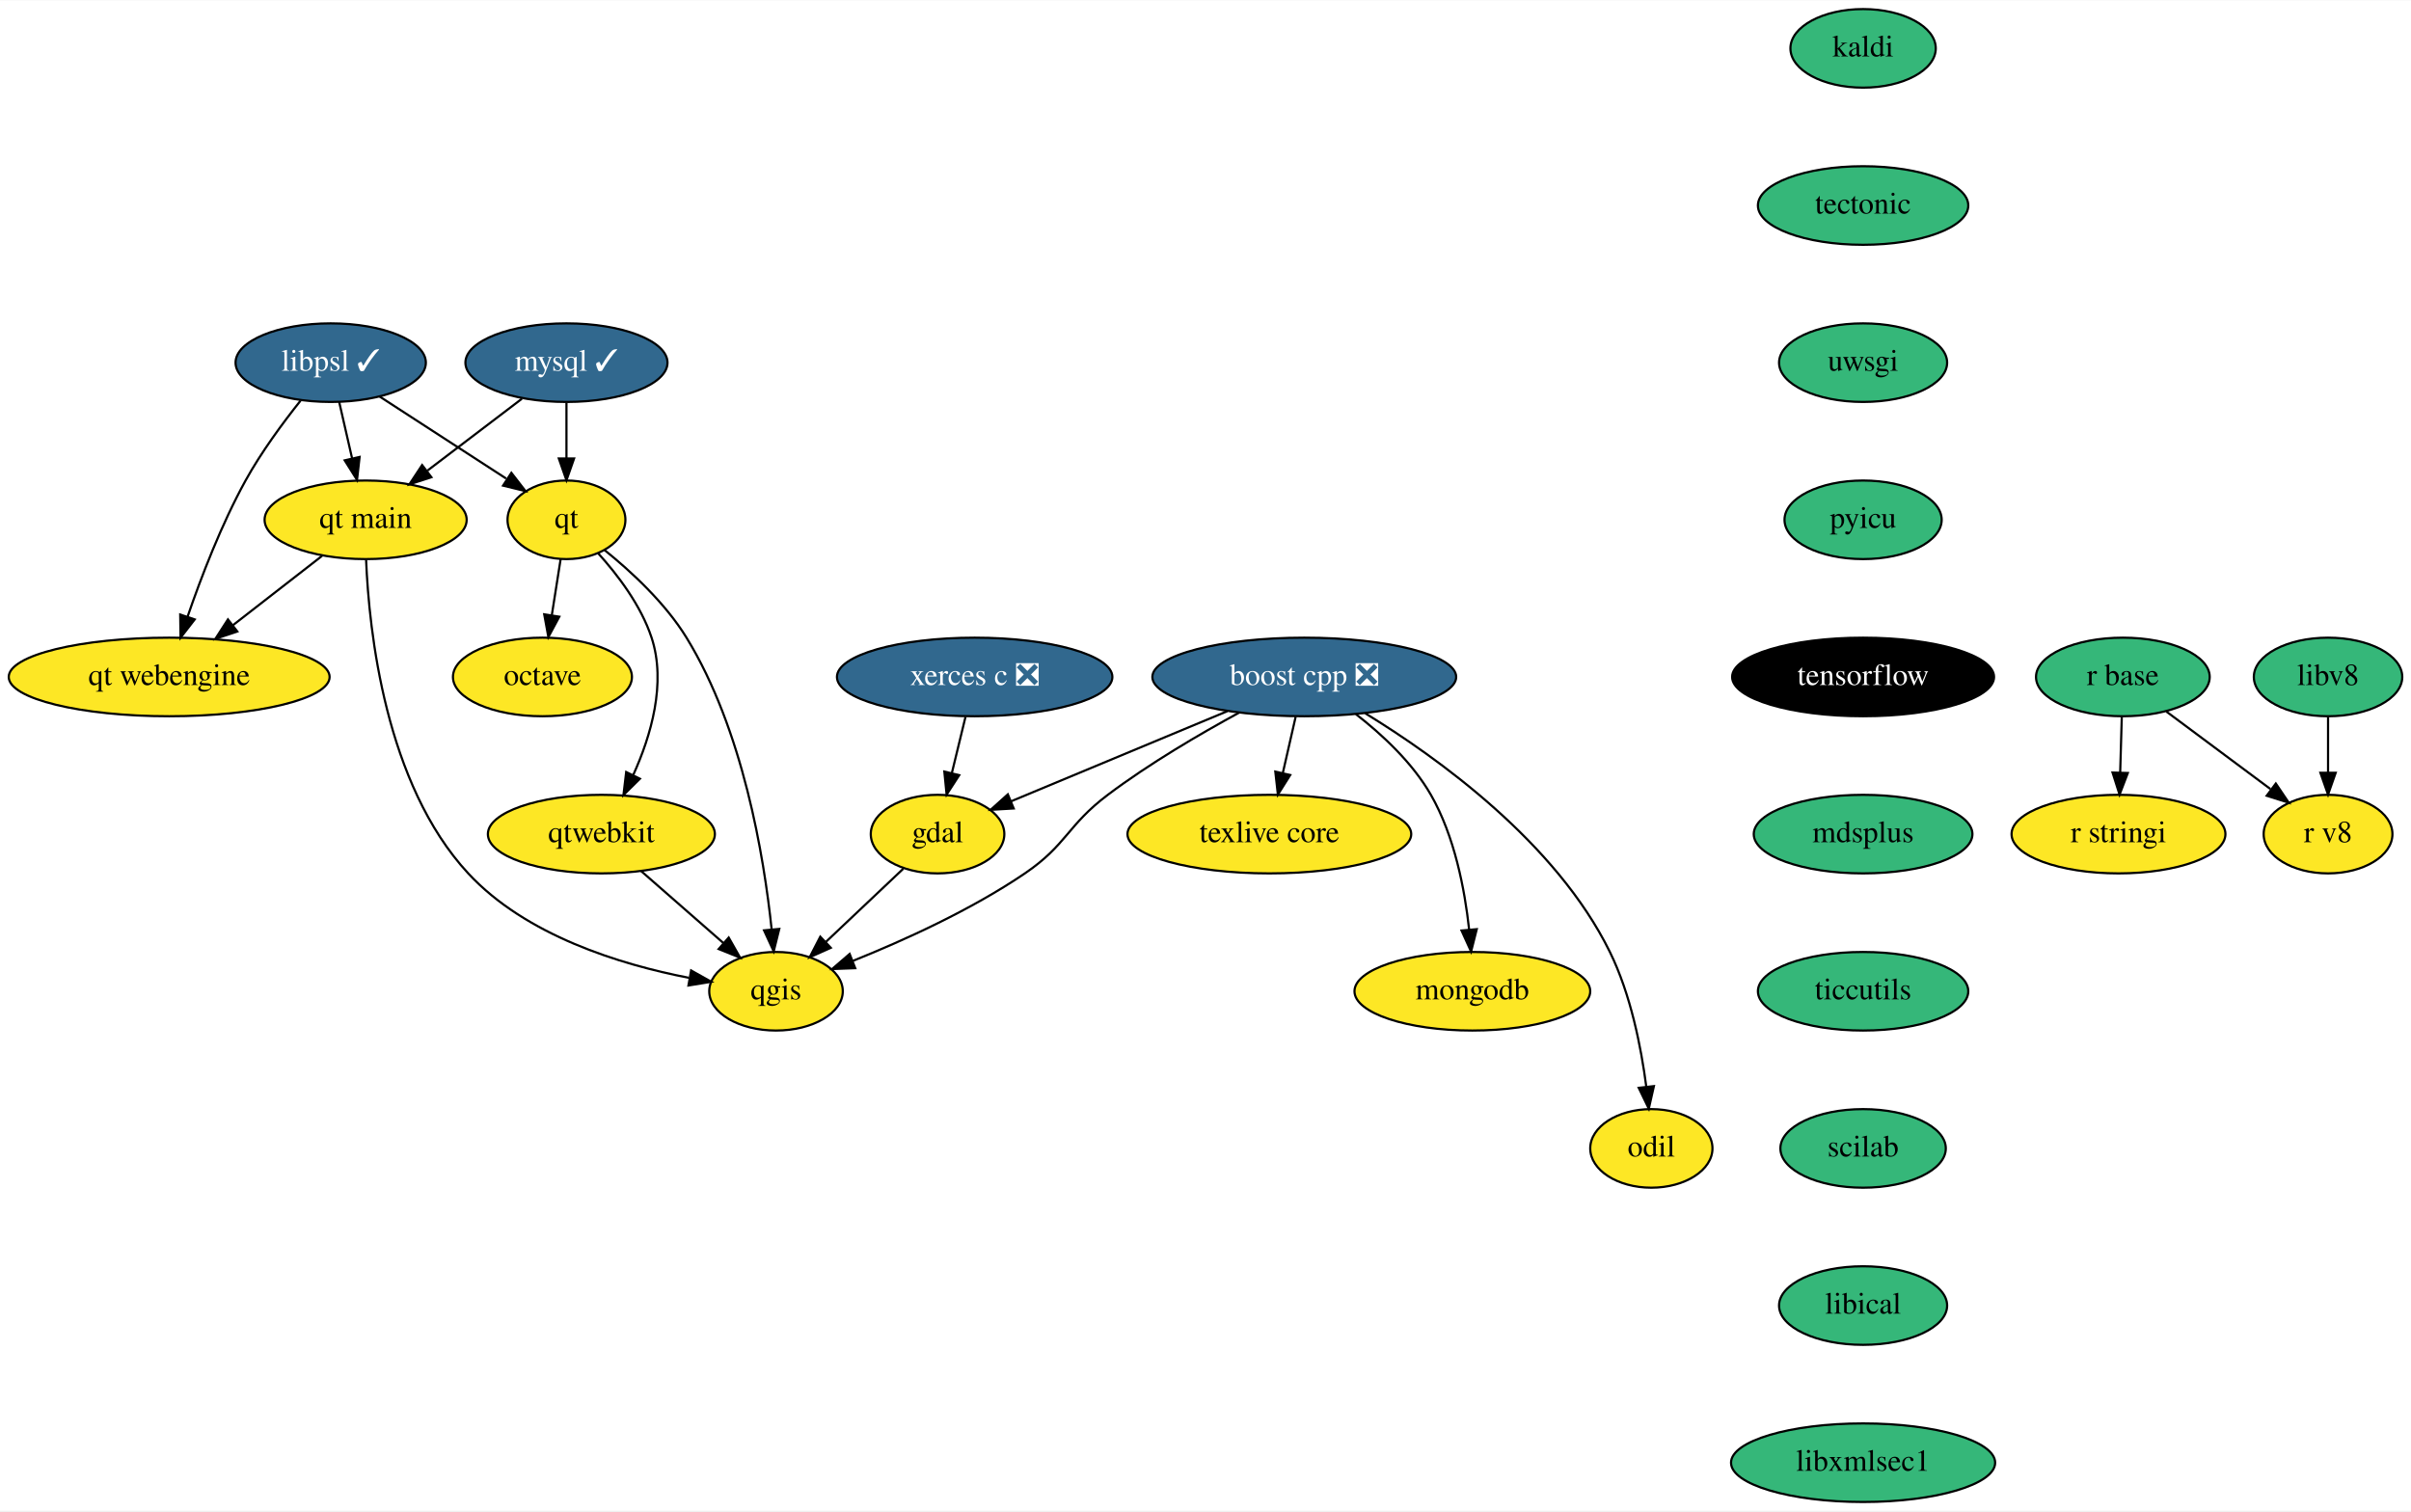
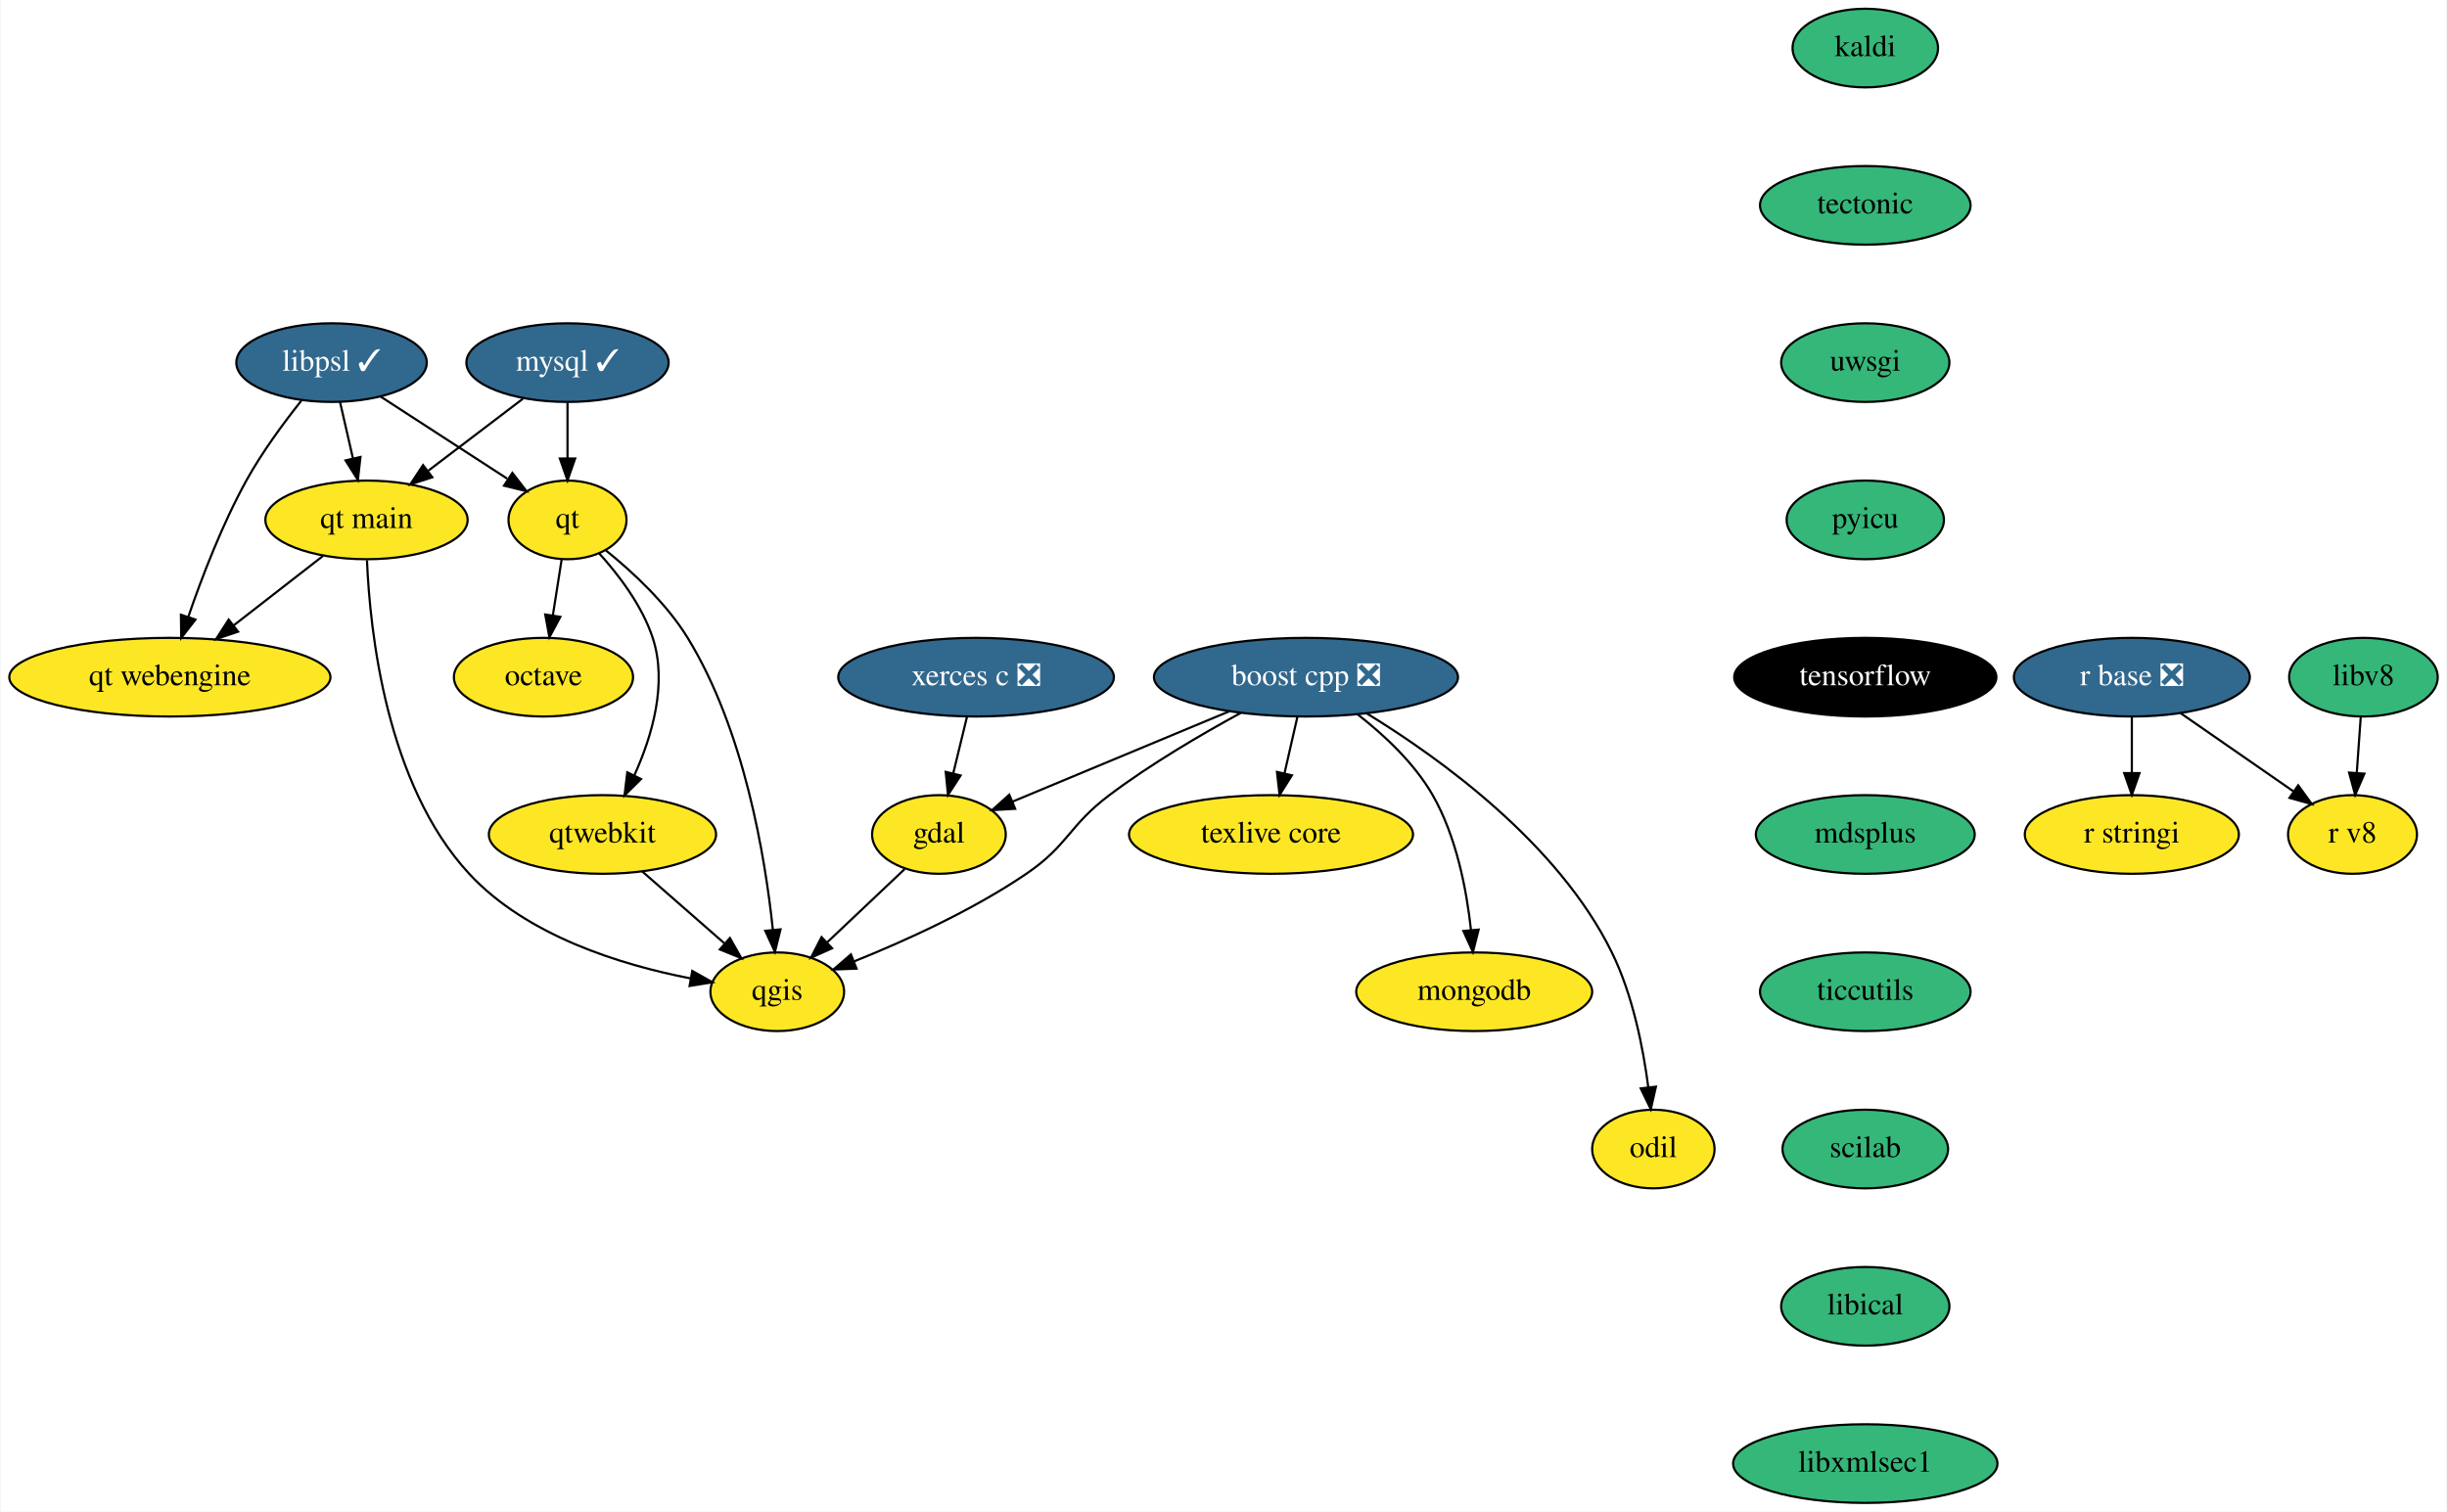
- <svg xmlns="http://www.w3.org/2000/svg" xmlns:xlink="http://www.w3.org/1999/xlink" width="1104pt" height="692pt" viewBox="0.00 0.00 1104.50 692.00">
+ <svg xmlns="http://www.w3.org/2000/svg" xmlns:xlink="http://www.w3.org/1999/xlink" width="1120pt" height="692pt" viewBox="0.00 0.00 1119.50 692.00">
  <g id="graph0" class="graph" transform="scale(1 1) rotate(0) translate(4 688)">
-     <polygon fill="white" stroke="transparent" points="-4,4 -4,-688 1100.5,-688 1100.5,4 -4,4" />
+     <polygon fill="white" stroke="transparent" points="-4,4 -4,-688 1115.5,-688 1115.5,4 -4,4" />
    <g id="node1" class="node">
      <g id="a_node1">
        <a xlink:href="https://github.com/conda-forge/boost-cpp-feedstock/pull/117" xlink:title="boost cpp ❎">
          <ellipse fill="#31688e" stroke="black" cx="593.5" cy="-378" rx="69.59" ry="18" />
          <text text-anchor="middle" x="593.5" y="-374.3" font-family="Times,serif" font-size="14.00" fill="white">boost cpp ❎</text>
        </a>
      </g>
    </g>
    <g id="node2" class="node">
      <g id="a_node2">
        <a xlink:href="https://github.com/conda-forge/gdal-feedstock" xlink:title="gdal">
          <ellipse fill="#fde725" stroke="black" cx="425.5" cy="-306" rx="30.59" ry="18" />
          <text text-anchor="middle" x="425.5" y="-302.3" font-family="Times,serif" font-size="14.00">gdal</text>
        </a>
      </g>
    </g>
    <g id="edge1" class="edge">
      <path fill="none" stroke="black" d="M558.28,-362.33C529.06,-350.15 487.79,-332.96 459.05,-320.98" />
      <polygon fill="black" stroke="black" points="460.39,-317.75 449.82,-317.13 457.7,-324.21 460.39,-317.75" />
    </g>
    <g id="node3" class="node">
      <g id="a_node3">
        <a xlink:href="https://github.com/conda-forge/qgis-feedstock" xlink:title="qgis">
          <ellipse fill="#fde725" stroke="black" cx="351.5" cy="-234" rx="30.59" ry="18" />
          <text text-anchor="middle" x="351.5" y="-230.3" font-family="Times,serif" font-size="14.00">qgis</text>
        </a>
      </g>
    </g>
    <g id="edge2" class="edge">
      <path fill="none" stroke="black" d="M563.66,-361.65C545.6,-351.83 522.48,-338.29 503.5,-324 484.91,-310.01 484.74,-301.07 465.5,-288 440.86,-271.26 410.08,-257.3 386.72,-247.92" />
      <polygon fill="black" stroke="black" points="387.79,-244.58 377.2,-244.18 385.23,-251.1 387.79,-244.58" />
    </g>
    <g id="node4" class="node">
      <g id="a_node4">
        <a xlink:href="https://github.com/conda-forge/texlive-core-feedstock" xlink:title="texlive core">
          <ellipse fill="#fde725" stroke="black" cx="577.5" cy="-306" rx="65" ry="18" />
          <text text-anchor="middle" x="577.5" y="-302.3" font-family="Times,serif" font-size="14.00">texlive core</text>
        </a>
      </g>
    </g>
    <g id="edge3" class="edge">
      <path fill="none" stroke="black" d="M589.54,-359.7C587.78,-351.98 585.66,-342.71 583.7,-334.11" />
      <polygon fill="black" stroke="black" points="587.05,-333.07 581.41,-324.1 580.23,-334.63 587.05,-333.07" />
    </g>
    <g id="node5" class="node">
      <g id="a_node5">
        <a xlink:href="https://github.com/conda-forge/mongodb-feedstock" xlink:title="mongodb">
          <ellipse fill="#fde725" stroke="black" cx="670.5" cy="-234" rx="54" ry="18" />
          <text text-anchor="middle" x="670.5" y="-230.3" font-family="Times,serif" font-size="14.00">mongodb</text>
        </a>
      </g>
    </g>
    <g id="edge4" class="edge">
      <path fill="none" stroke="black" d="M617.15,-360.96C629.22,-351.57 643.09,-338.68 651.5,-324 662.34,-305.09 667.01,-280.72 669.02,-262.27" />
      <polygon fill="black" stroke="black" points="672.52,-262.44 669.92,-252.17 665.54,-261.82 672.52,-262.44" />
    </g>
    <g id="node6" class="node">
      <g id="a_node6">
        <a xlink:href="https://github.com/conda-forge/odil-feedstock" xlink:title="odil">
          <ellipse fill="#fde725" stroke="black" cx="752.5" cy="-162" rx="28" ry="18" />
          <text text-anchor="middle" x="752.5" y="-158.3" font-family="Times,serif" font-size="14.00">odil</text>
        </a>
      </g>
    </g>
    <g id="edge5" class="edge">
      <path fill="none" stroke="black" d="M621.43,-361.35C654.72,-340.98 708.93,-302.01 733.5,-252 743.05,-232.56 747.82,-208.42 750.19,-190.18" />
      <polygon fill="black" stroke="black" points="753.67,-190.54 751.33,-180.21 746.72,-189.75 753.67,-190.54" />
    </g>
    <g id="edge6" class="edge">
      <path fill="none" stroke="black" d="M409.81,-290.15C399.53,-280.44 385.94,-267.58 374.46,-256.72" />
      <polygon fill="black" stroke="black" points="376.59,-253.91 366.92,-249.58 371.78,-259 376.59,-253.91" />
    </g>
    <g id="node7" class="node">
      <g id="a_node7">
        <a xlink:href="https://github.com/conda-forge/kaldi-feedstock" xlink:title="kaldi">
          <ellipse fill="#35b779" stroke="black" cx="849.5" cy="-666" rx="33.29" ry="18" />
          <text text-anchor="middle" x="849.5" y="-662.3" font-family="Times,serif" font-size="14.00">kaldi</text>
        </a>
      </g>
    </g>
    <g id="node8" class="node">
      <g id="a_node8">
        <a xlink:href="https://github.com/conda-forge/tectonic-feedstock" xlink:title="tectonic">
          <ellipse fill="#35b779" stroke="black" cx="849.5" cy="-594" rx="48.19" ry="18" />
          <text text-anchor="middle" x="849.5" y="-590.3" font-family="Times,serif" font-size="14.00">tectonic</text>
        </a>
      </g>
    </g>
    <g id="node18" class="node">
      <g id="a_node18">
        <a xlink:href="https://github.com/conda-forge/uwsgi-feedstock" xlink:title="uwsgi">
          <ellipse fill="#35b779" stroke="black" cx="849.5" cy="-522" rx="38.5" ry="18" />
          <text text-anchor="middle" x="849.5" y="-518.3" font-family="Times,serif" font-size="14.00">uwsgi</text>
        </a>
      </g>
    </g>
    <g id="node9" class="node">
      <g id="a_node9">
        <a xlink:href="https://github.com/conda-forge/mysql-feedstock/pull/65" xlink:title="mysql ✓">
          <ellipse fill="#31688e" stroke="black" cx="255.5" cy="-522" rx="46.29" ry="18" />
          <text text-anchor="middle" x="255.5" y="-518.3" font-family="Times,serif" font-size="14.00" fill="white">mysql ✓</text>
        </a>
      </g>
    </g>
    <g id="node10" class="node">
      <g id="a_node10">
        <a xlink:href="https://github.com/conda-forge/qt-feedstock" xlink:title="qt">
          <ellipse fill="#fde725" stroke="black" cx="255.5" cy="-450" rx="27" ry="18" />
          <text text-anchor="middle" x="255.5" y="-446.3" font-family="Times,serif" font-size="14.00">qt</text>
        </a>
      </g>
    </g>
    <g id="edge8" class="edge">
      <path fill="none" stroke="black" d="M255.5,-503.7C255.5,-495.98 255.5,-486.71 255.5,-478.11" />
      <polygon fill="black" stroke="black" points="259,-478.1 255.5,-468.1 252,-478.1 259,-478.1" />
    </g>
    <g id="node11" class="node">
      <g id="a_node11">
        <a xlink:href="https://github.com/conda-forge/qt-main-feedstock" xlink:title="qt main">
          <ellipse fill="#fde725" stroke="black" cx="163.5" cy="-450" rx="46.29" ry="18" />
          <text text-anchor="middle" x="163.5" y="-446.3" font-family="Times,serif" font-size="14.00">qt main</text>
        </a>
      </g>
    </g>
    <g id="edge9" class="edge">
      <path fill="none" stroke="black" d="M235.08,-505.46C222.37,-495.79 205.83,-483.21 191.86,-472.58" />
      <polygon fill="black" stroke="black" points="193.62,-469.52 183.54,-466.25 189.38,-475.09 193.62,-469.52" />
    </g>
    <g id="edge10" class="edge">
      <path fill="none" stroke="black" d="M272.91,-436.17C285.03,-426.4 300.72,-411.94 310.5,-396 336.36,-353.85 345.97,-295.95 349.5,-262.29" />
      <polygon fill="black" stroke="black" points="352.99,-262.56 350.44,-252.27 346.02,-261.9 352.99,-262.56" />
    </g>
    <g id="node12" class="node">
      <g id="a_node12">
        <a xlink:href="https://github.com/conda-forge/octave-feedstock" xlink:title="octave">
          <ellipse fill="#fde725" stroke="black" cx="244.5" cy="-378" rx="41" ry="18" />
          <text text-anchor="middle" x="244.5" y="-374.3" font-family="Times,serif" font-size="14.00">octave</text>
        </a>
      </g>
    </g>
    <g id="edge11" class="edge">
      <path fill="none" stroke="black" d="M252.84,-432.05C251.63,-424.35 250.16,-415.03 248.8,-406.36" />
      <polygon fill="black" stroke="black" points="252.22,-405.61 247.21,-396.28 245.31,-406.7 252.22,-405.61" />
    </g>
    <g id="node13" class="node">
      <g id="a_node13">
        <a xlink:href="https://github.com/conda-forge/qtwebkit-feedstock" xlink:title="qtwebkit">
          <ellipse fill="#fde725" stroke="black" cx="271.5" cy="-306" rx="52" ry="18" />
          <text text-anchor="middle" x="271.5" y="-302.3" font-family="Times,serif" font-size="14.00">qtwebkit</text>
        </a>
      </g>
    </g>
    <g id="edge12" class="edge">
      <path fill="none" stroke="black" d="M269.98,-434.71C278.95,-424.8 289.65,-410.76 294.5,-396 301.35,-375.15 294.2,-351.01 286.12,-333.14" />
      <polygon fill="black" stroke="black" points="289.15,-331.37 281.61,-323.92 282.86,-334.44 289.15,-331.37" />
    </g>
    <g id="edge13" class="edge">
      <path fill="none" stroke="black" d="M163.72,-431.53C165.06,-399.06 172.49,-329 210.5,-288 236.86,-259.57 279.97,-246.3 311.59,-240.16" />
      <polygon fill="black" stroke="black" points="312.6,-243.53 321.84,-238.34 311.38,-236.64 312.6,-243.53" />
    </g>
    <g id="node14" class="node">
      <g id="a_node14">
        <a xlink:href="https://github.com/conda-forge/qt-webengine-feedstock" xlink:title="qt webengine">
          <ellipse fill="#fde725" stroke="black" cx="73.5" cy="-378" rx="73.5" ry="18" />
          <text text-anchor="middle" x="73.5" y="-374.3" font-family="Times,serif" font-size="14.00">qt webengine</text>
        </a>
      </g>
    </g>
    <g id="edge14" class="edge">
      <path fill="none" stroke="black" d="M143.53,-433.46C131.52,-424.13 116.02,-412.07 102.66,-401.68" />
      <polygon fill="black" stroke="black" points="104.71,-398.84 94.67,-395.47 100.42,-404.37 104.71,-398.84" />
    </g>
    <g id="edge15" class="edge">
      <path fill="none" stroke="black" d="M289.65,-289.12C300.85,-279.32 315.33,-266.65 327.47,-256.02" />
      <polygon fill="black" stroke="black" points="329.83,-258.61 335.05,-249.39 325.22,-253.34 329.83,-258.61" />
    </g>
    <g id="node15" class="node">
      <g id="a_node15">
-         <a xlink:href="https://github.com/conda-forge/r-base-feedstock" xlink:title="r base">
-           <ellipse fill="#35b779" stroke="black" cx="968.5" cy="-378" rx="39.79" ry="18" />
-           <text text-anchor="middle" x="968.5" y="-374.3" font-family="Times,serif" font-size="14.00">r base</text>
+         <a xlink:href="https://github.com/conda-forge/r-base-feedstock/pull/202" xlink:title="r base ❎">
+           <ellipse fill="#31688e" stroke="black" cx="971.5" cy="-378" rx="54" ry="18" />
+           <text text-anchor="middle" x="971.5" y="-374.3" font-family="Times,serif" font-size="14.00" fill="white">r base ❎</text>
        </a>
      </g>
    </g>
    <g id="node16" class="node">
      <g id="a_node16">
        <a xlink:href="https://github.com/conda-forge/r-stringi-feedstock" xlink:title="r stringi">
-           <ellipse fill="#fde725" stroke="black" cx="966.5" cy="-306" rx="48.99" ry="18" />
-           <text text-anchor="middle" x="966.5" y="-302.3" font-family="Times,serif" font-size="14.00">r stringi</text>
+           <ellipse fill="#fde725" stroke="black" cx="971.5" cy="-306" rx="48.99" ry="18" />
+           <text text-anchor="middle" x="971.5" y="-302.3" font-family="Times,serif" font-size="14.00">r stringi</text>
        </a>
      </g>
    </g>
    <g id="edge16" class="edge">
-       <path fill="none" stroke="black" d="M968.01,-359.7C967.79,-351.98 967.52,-342.71 967.27,-334.11" />
-       <polygon fill="black" stroke="black" points="970.77,-334 966.99,-324.1 963.78,-334.2 970.77,-334" />
+       <path fill="none" stroke="black" d="M971.5,-359.7C971.5,-351.98 971.5,-342.71 971.5,-334.11" />
+       <polygon fill="black" stroke="black" points="975,-334.1 971.5,-324.1 968,-334.1 975,-334.1" />
    </g>
    <g id="node17" class="node">
      <g id="a_node17">
        <a xlink:href="https://github.com/conda-forge/r-v8-feedstock" xlink:title="r v8">
-           <ellipse fill="#fde725" stroke="black" cx="1062.5" cy="-306" rx="29.5" ry="18" />
-           <text text-anchor="middle" x="1062.5" y="-302.3" font-family="Times,serif" font-size="14.00">r v8</text>
+           <ellipse fill="#fde725" stroke="black" cx="1072.5" cy="-306" rx="29.5" ry="18" />
+           <text text-anchor="middle" x="1072.5" y="-302.3" font-family="Times,serif" font-size="14.00">r v8</text>
        </a>
      </g>
    </g>
    <g id="edge17" class="edge">
-       <path fill="none" stroke="black" d="M988.43,-362.15C1002.31,-351.82 1020.96,-337.93 1036.07,-326.68" />
-       <polygon fill="black" stroke="black" points="1038.57,-329.18 1044.5,-320.4 1034.39,-323.57 1038.57,-329.18" />
+       <path fill="none" stroke="black" d="M993.92,-361.46C1009.12,-350.93 1029.3,-336.94 1045.4,-325.78" />
+       <polygon fill="black" stroke="black" points="1047.64,-328.49 1053.87,-319.91 1043.66,-322.73 1047.64,-328.49" />
    </g>
    <g id="node19" class="node">
      <g id="a_node19">
        <a xlink:href="https://github.com/conda-forge/pyicu-feedstock" xlink:title="pyicu">
          <ellipse fill="#35b779" stroke="black" cx="849.5" cy="-450" rx="36" ry="18" />
          <text text-anchor="middle" x="849.5" y="-446.3" font-family="Times,serif" font-size="14.00">pyicu</text>
        </a>
      </g>
    </g>
    <g id="node21" class="node">
      <g id="a_node21">
        <a xlink:href="https://github.com/conda-forge/tensorflow-feedstock" xlink:title="tensorflow">
          <ellipse fill="#000000" stroke="black" cx="849.5" cy="-378" rx="60" ry="18" />
          <text text-anchor="middle" x="849.5" y="-374.3" font-family="Times,serif" font-size="14.00" fill="white">tensorflow</text>
        </a>
      </g>
    </g>
    <g id="node20" class="node">
      <g id="a_node20">
        <a xlink:href="https://github.com/conda-forge/xerces-c-feedstock/pull/32" xlink:title="xerces c ❎">
          <ellipse fill="#31688e" stroke="black" cx="442.5" cy="-378" rx="63.09" ry="18" />
          <text text-anchor="middle" x="442.5" y="-374.3" font-family="Times,serif" font-size="14.00" fill="white">xerces c ❎</text>
        </a>
      </g>
    </g>
    <g id="edge20" class="edge">
      <path fill="none" stroke="black" d="M438.3,-359.7C436.4,-351.9 434.12,-342.51 432.02,-333.83" />
      <polygon fill="black" stroke="black" points="435.42,-333 429.65,-324.1 428.61,-334.65 435.42,-333" />
    </g>
    <g id="node22" class="node">
      <g id="a_node22">
        <a xlink:href="https://github.com/conda-forge/mdsplus-feedstock" xlink:title="mdsplus">
          <ellipse fill="#35b779" stroke="black" cx="849.5" cy="-306" rx="50.09" ry="18" />
          <text text-anchor="middle" x="849.5" y="-302.3" font-family="Times,serif" font-size="14.00">mdsplus</text>
        </a>
      </g>
    </g>
    <g id="node23" class="node">
      <g id="a_node23">
        <a xlink:href="https://github.com/conda-forge/ticcutils-feedstock" xlink:title="ticcutils">
          <ellipse fill="#35b779" stroke="black" cx="849.5" cy="-234" rx="48.19" ry="18" />
          <text text-anchor="middle" x="849.5" y="-230.3" font-family="Times,serif" font-size="14.00">ticcutils</text>
        </a>
      </g>
    </g>
    <g id="node24" class="node">
      <g id="a_node24">
        <a xlink:href="https://github.com/conda-forge/scilab-feedstock" xlink:title="scilab">
          <ellipse fill="#35b779" stroke="black" cx="849.5" cy="-162" rx="37.89" ry="18" />
          <text text-anchor="middle" x="849.5" y="-158.3" font-family="Times,serif" font-size="14.00">scilab</text>
        </a>
      </g>
    </g>
    <g id="node25" class="node">
      <g id="a_node25">
        <a xlink:href="https://github.com/conda-forge/libical-feedstock" xlink:title="libical">
          <ellipse fill="#35b779" stroke="black" cx="849.5" cy="-90" rx="38.5" ry="18" />
          <text text-anchor="middle" x="849.5" y="-86.3" font-family="Times,serif" font-size="14.00">libical</text>
        </a>
      </g>
    </g>
    <g id="node26" class="node">
      <g id="a_node26">
        <a xlink:href="https://github.com/conda-forge/libxmlsec1-feedstock" xlink:title="libxmlsec1">
          <ellipse fill="#35b779" stroke="black" cx="849.5" cy="-18" rx="60.5" ry="18" />
          <text text-anchor="middle" x="849.5" y="-14.3" font-family="Times,serif" font-size="14.00">libxmlsec1</text>
        </a>
      </g>
    </g>
    <g id="node27" class="node">
      <g id="a_node27">
        <a xlink:href="https://github.com/conda-forge/libv8-feedstock" xlink:title="libv8">
-           <ellipse fill="#35b779" stroke="black" cx="1062.5" cy="-378" rx="34" ry="18" />
-           <text text-anchor="middle" x="1062.5" y="-374.3" font-family="Times,serif" font-size="14.00">libv8</text>
+           <ellipse fill="#35b779" stroke="black" cx="1077.5" cy="-378" rx="34" ry="18" />
+           <text text-anchor="middle" x="1077.5" y="-374.3" font-family="Times,serif" font-size="14.00">libv8</text>
        </a>
      </g>
    </g>
    <g id="edge27" class="edge">
-       <path fill="none" stroke="black" d="M1062.5,-359.7C1062.5,-351.98 1062.5,-342.71 1062.5,-334.11" />
-       <polygon fill="black" stroke="black" points="1066,-334.1 1062.5,-324.1 1059,-334.1 1066,-334.1" />
+       <path fill="none" stroke="black" d="M1076.26,-359.7C1075.71,-351.98 1075.05,-342.71 1074.44,-334.11" />
+       <polygon fill="black" stroke="black" points="1077.93,-333.83 1073.72,-324.1 1070.94,-334.33 1077.93,-333.83" />
    </g>
    <g id="node28" class="node">
      <g id="a_node28">
        <a xlink:href="https://github.com/conda-forge/libpsl-feedstock/pull/7" xlink:title="libpsl ✓">
          <ellipse fill="#31688e" stroke="black" cx="147.5" cy="-522" rx="43.59" ry="18" />
          <text text-anchor="middle" x="147.5" y="-518.3" font-family="Times,serif" font-size="14.00" fill="white">libpsl ✓</text>
        </a>
      </g>
    </g>
    <g id="edge28" class="edge">
      <path fill="none" stroke="black" d="M169.88,-506.5C186.71,-495.58 209.88,-480.57 227.87,-468.91" />
      <polygon fill="black" stroke="black" points="230.26,-471.53 236.75,-463.15 226.45,-465.66 230.26,-471.53" />
    </g>
    <g id="edge29" class="edge">
      <path fill="none" stroke="black" d="M151.37,-504.05C153.15,-496.26 155.31,-486.82 157.31,-478.08" />
      <polygon fill="black" stroke="black" points="160.74,-478.8 159.55,-468.28 153.91,-477.24 160.74,-478.8" />
    </g>
    <g id="edge30" class="edge">
      <path fill="none" stroke="black" d="M133.67,-504.57C125.62,-494.47 115.68,-481 108.5,-468 97.45,-447.98 88.15,-423.74 81.93,-405.62" />
      <polygon fill="black" stroke="black" points="85.2,-404.36 78.71,-395.99 78.56,-406.58 85.2,-404.36" />
    </g>
  </g>
</svg>
